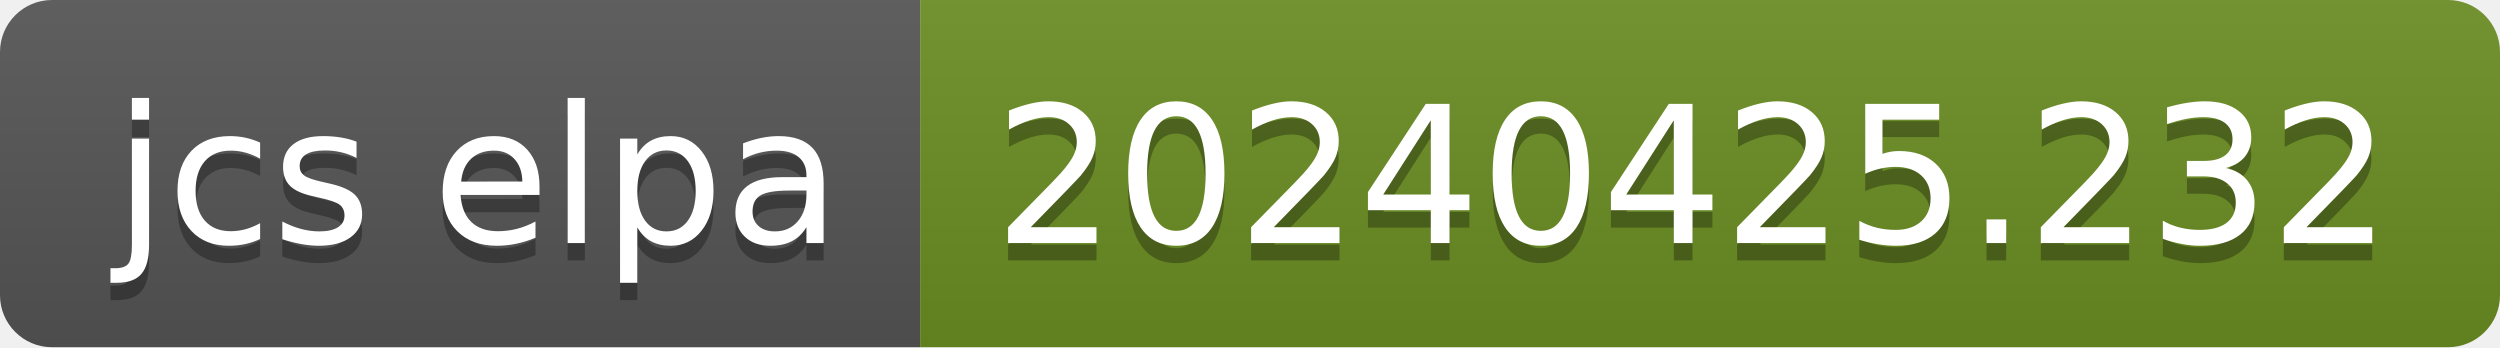
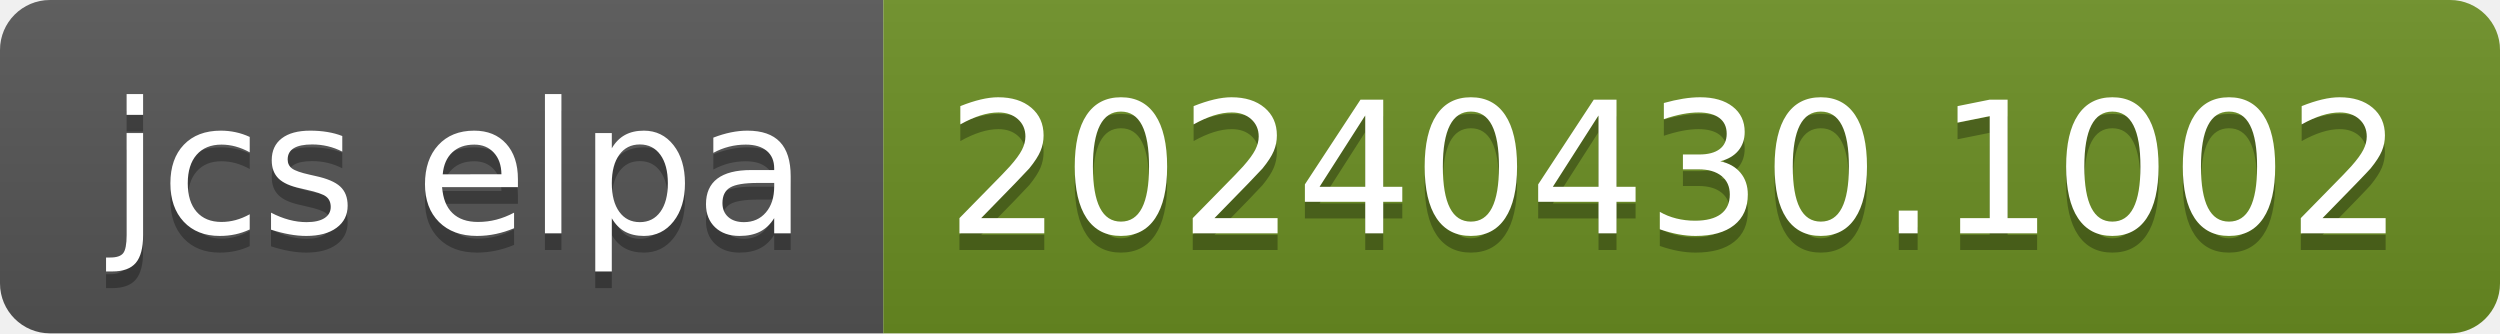
- <svg xmlns="http://www.w3.org/2000/svg" width="144" height="20" role="img" aria-label="jcs elpa: 20240425.232">
+ <svg xmlns="http://www.w3.org/2000/svg" width="150" height="20" role="img" aria-label="jcs elpa: 20240430.1002">
  <linearGradient id="s" x2="0" y2="100%">
    <stop offset="0" stop-color="#bbb" stop-opacity=".1" />
    <stop offset="1" stop-opacity=".1" />
  </linearGradient>
  <clipPath id="r">
-     <rect width="144" height="20" rx="3" fill="#fff" />
+     <rect width="150" height="20" rx="3" fill="#fff" />
  </clipPath>
  <g clip-path="url(#r)">
    <rect width="53" height="20" fill="#555" />
-     <rect x="53" width="91" height="20" fill="#6b8e23" />
-     <rect width="144" height="20" fill="url(#s)" />
+     <rect x="53" width="97" height="20" fill="#6b8e23" />
+     <rect width="150" height="20" fill="url(#s)" />
  </g>
  <g fill="#fff" text-anchor="middle" font-family="Verdana,Geneva,DejaVu Sans,sans-serif" text-rendering="geometricPrecision" font-size="110">
    <text aria-hidden="true" x="275" y="150" fill="#010101" fill-opacity=".3" transform="scale(.1)" textLength="430">jcs elpa</text>
    <text x="275" y="140" transform="scale(.1)" fill="#fff" textLength="430">jcs elpa</text>
-     <text aria-hidden="true" x="975" y="150" fill="#010101" fill-opacity=".3" transform="scale(.1)" textLength="810">20240425.232</text>
-     <text x="975" y="140" transform="scale(.1)" fill="#fff" textLength="810">20240425.232</text>
+     <text aria-hidden="true" x="1005" y="150" fill="#010101" fill-opacity=".3" transform="scale(.1)" textLength="870">20240430.1002</text>
+     <text x="1005" y="140" transform="scale(.1)" fill="#fff" textLength="870">20240430.1002</text>
  </g>
</svg>
